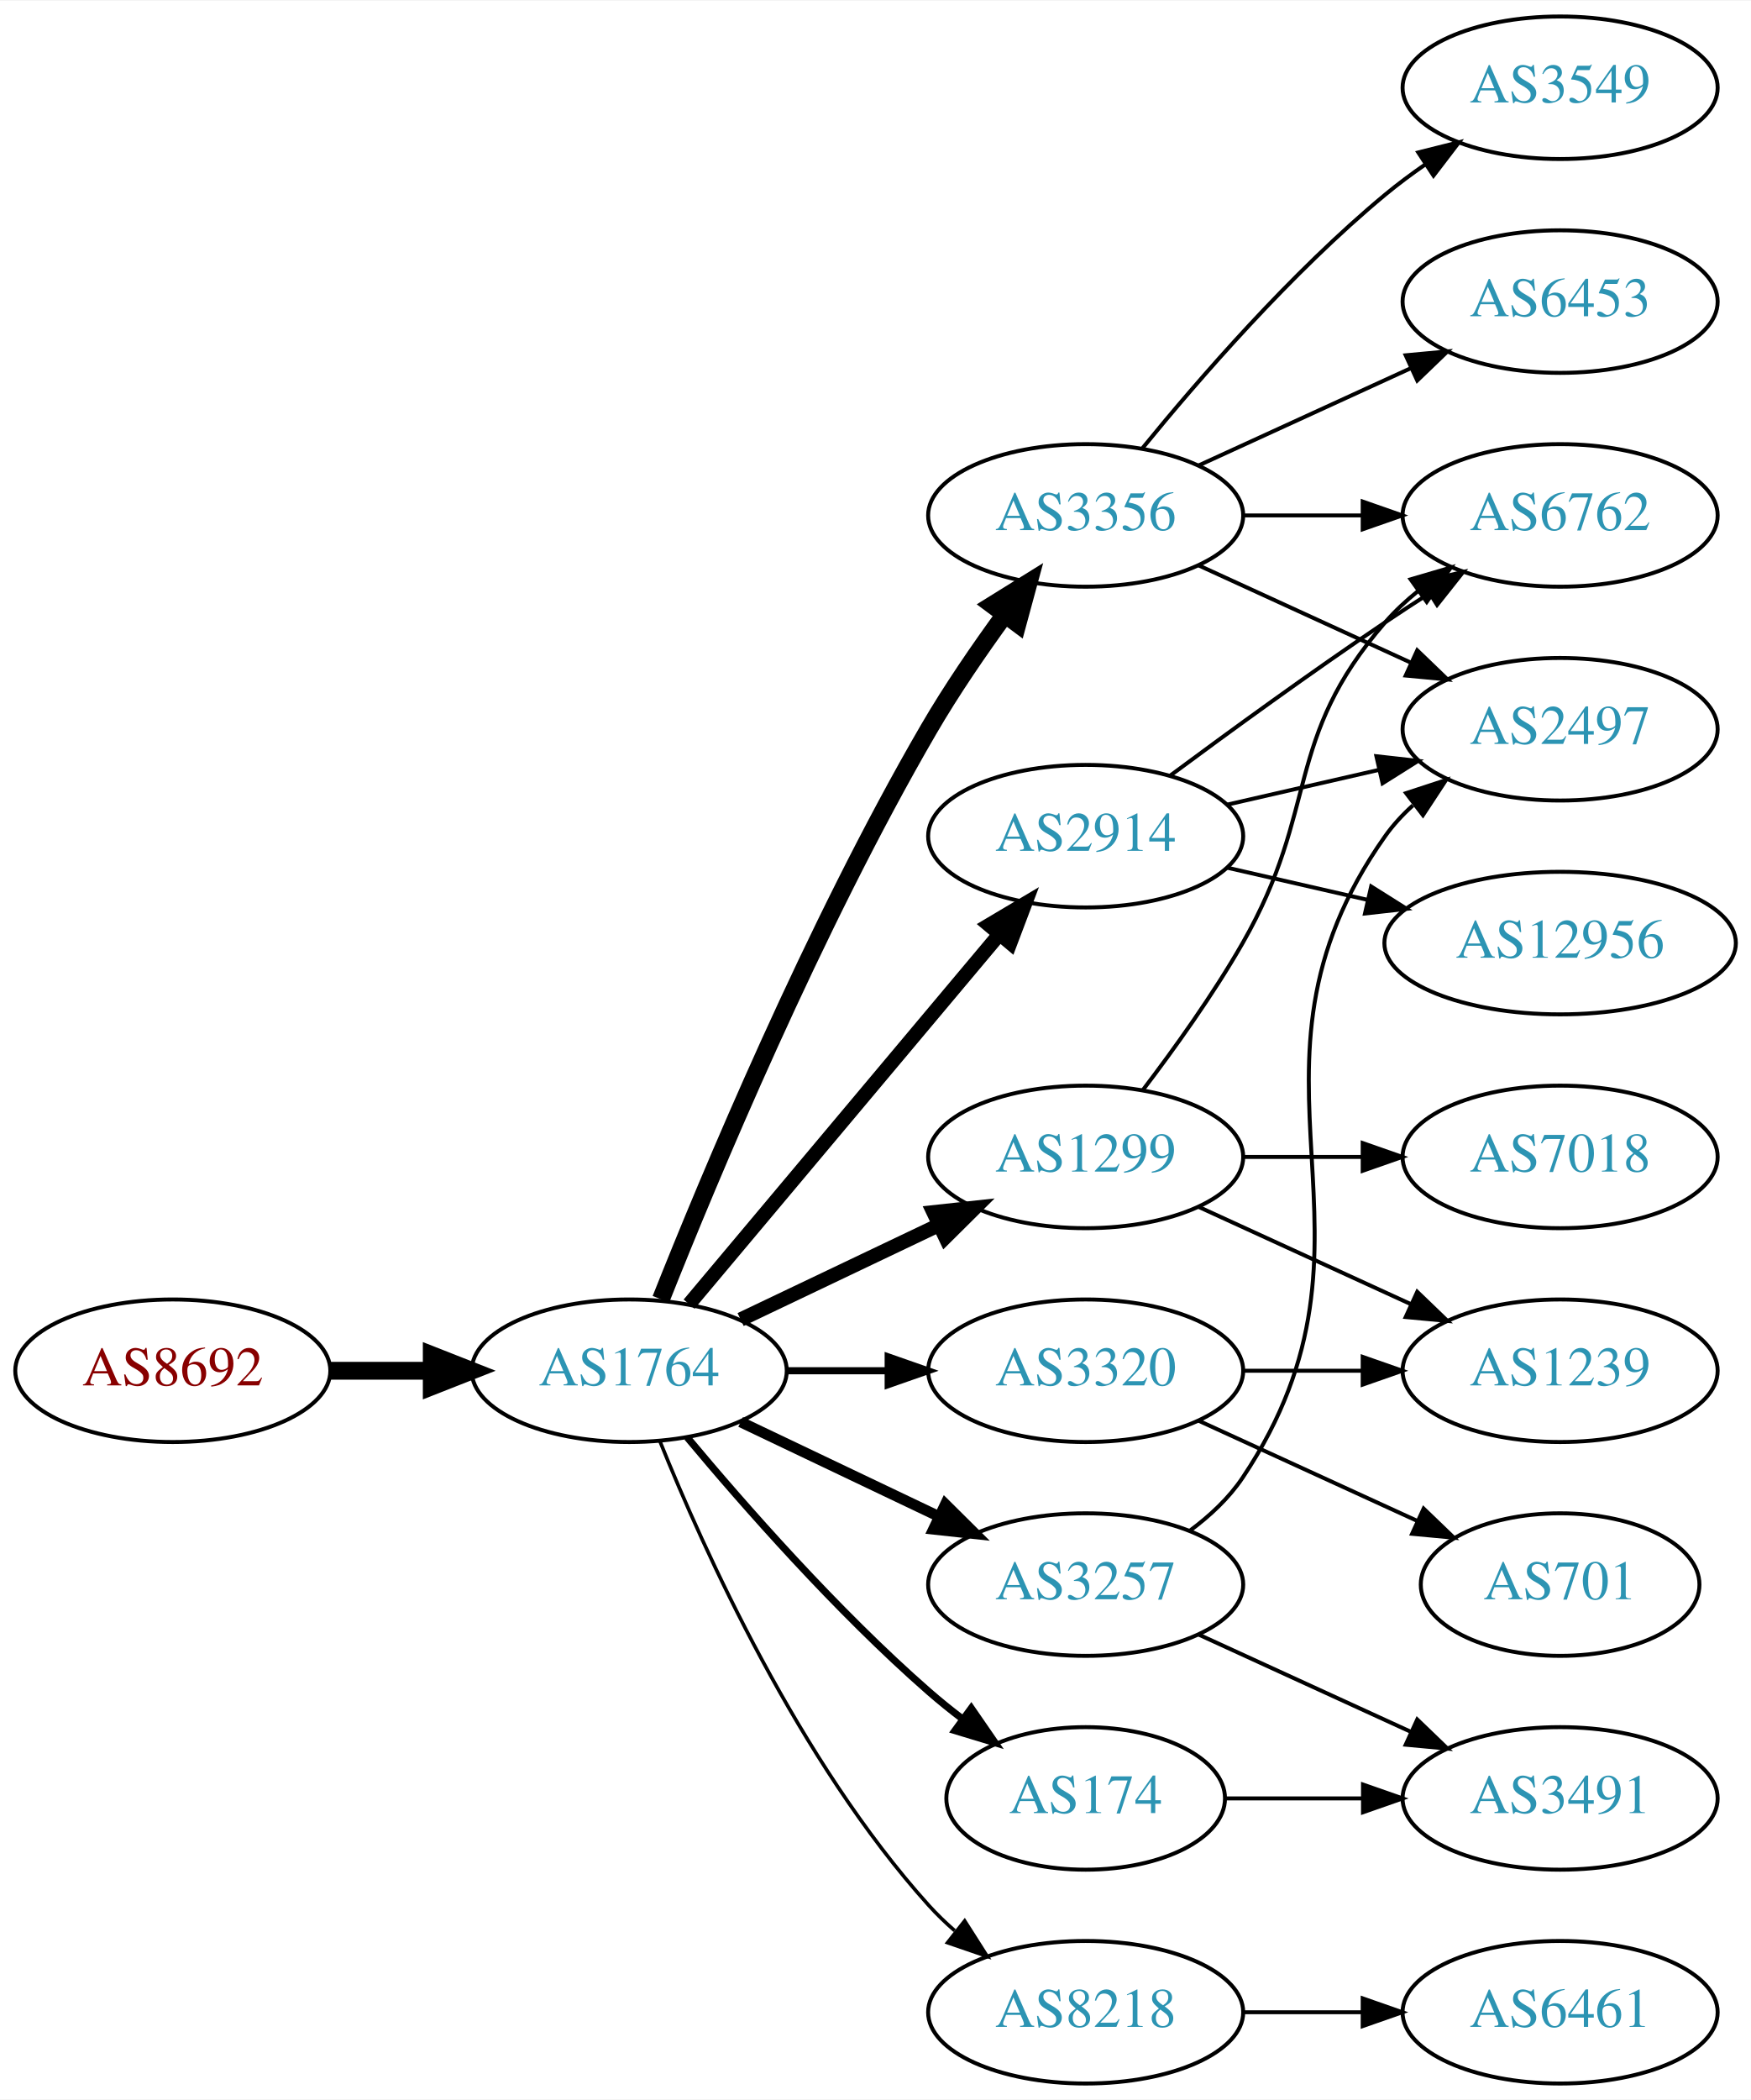
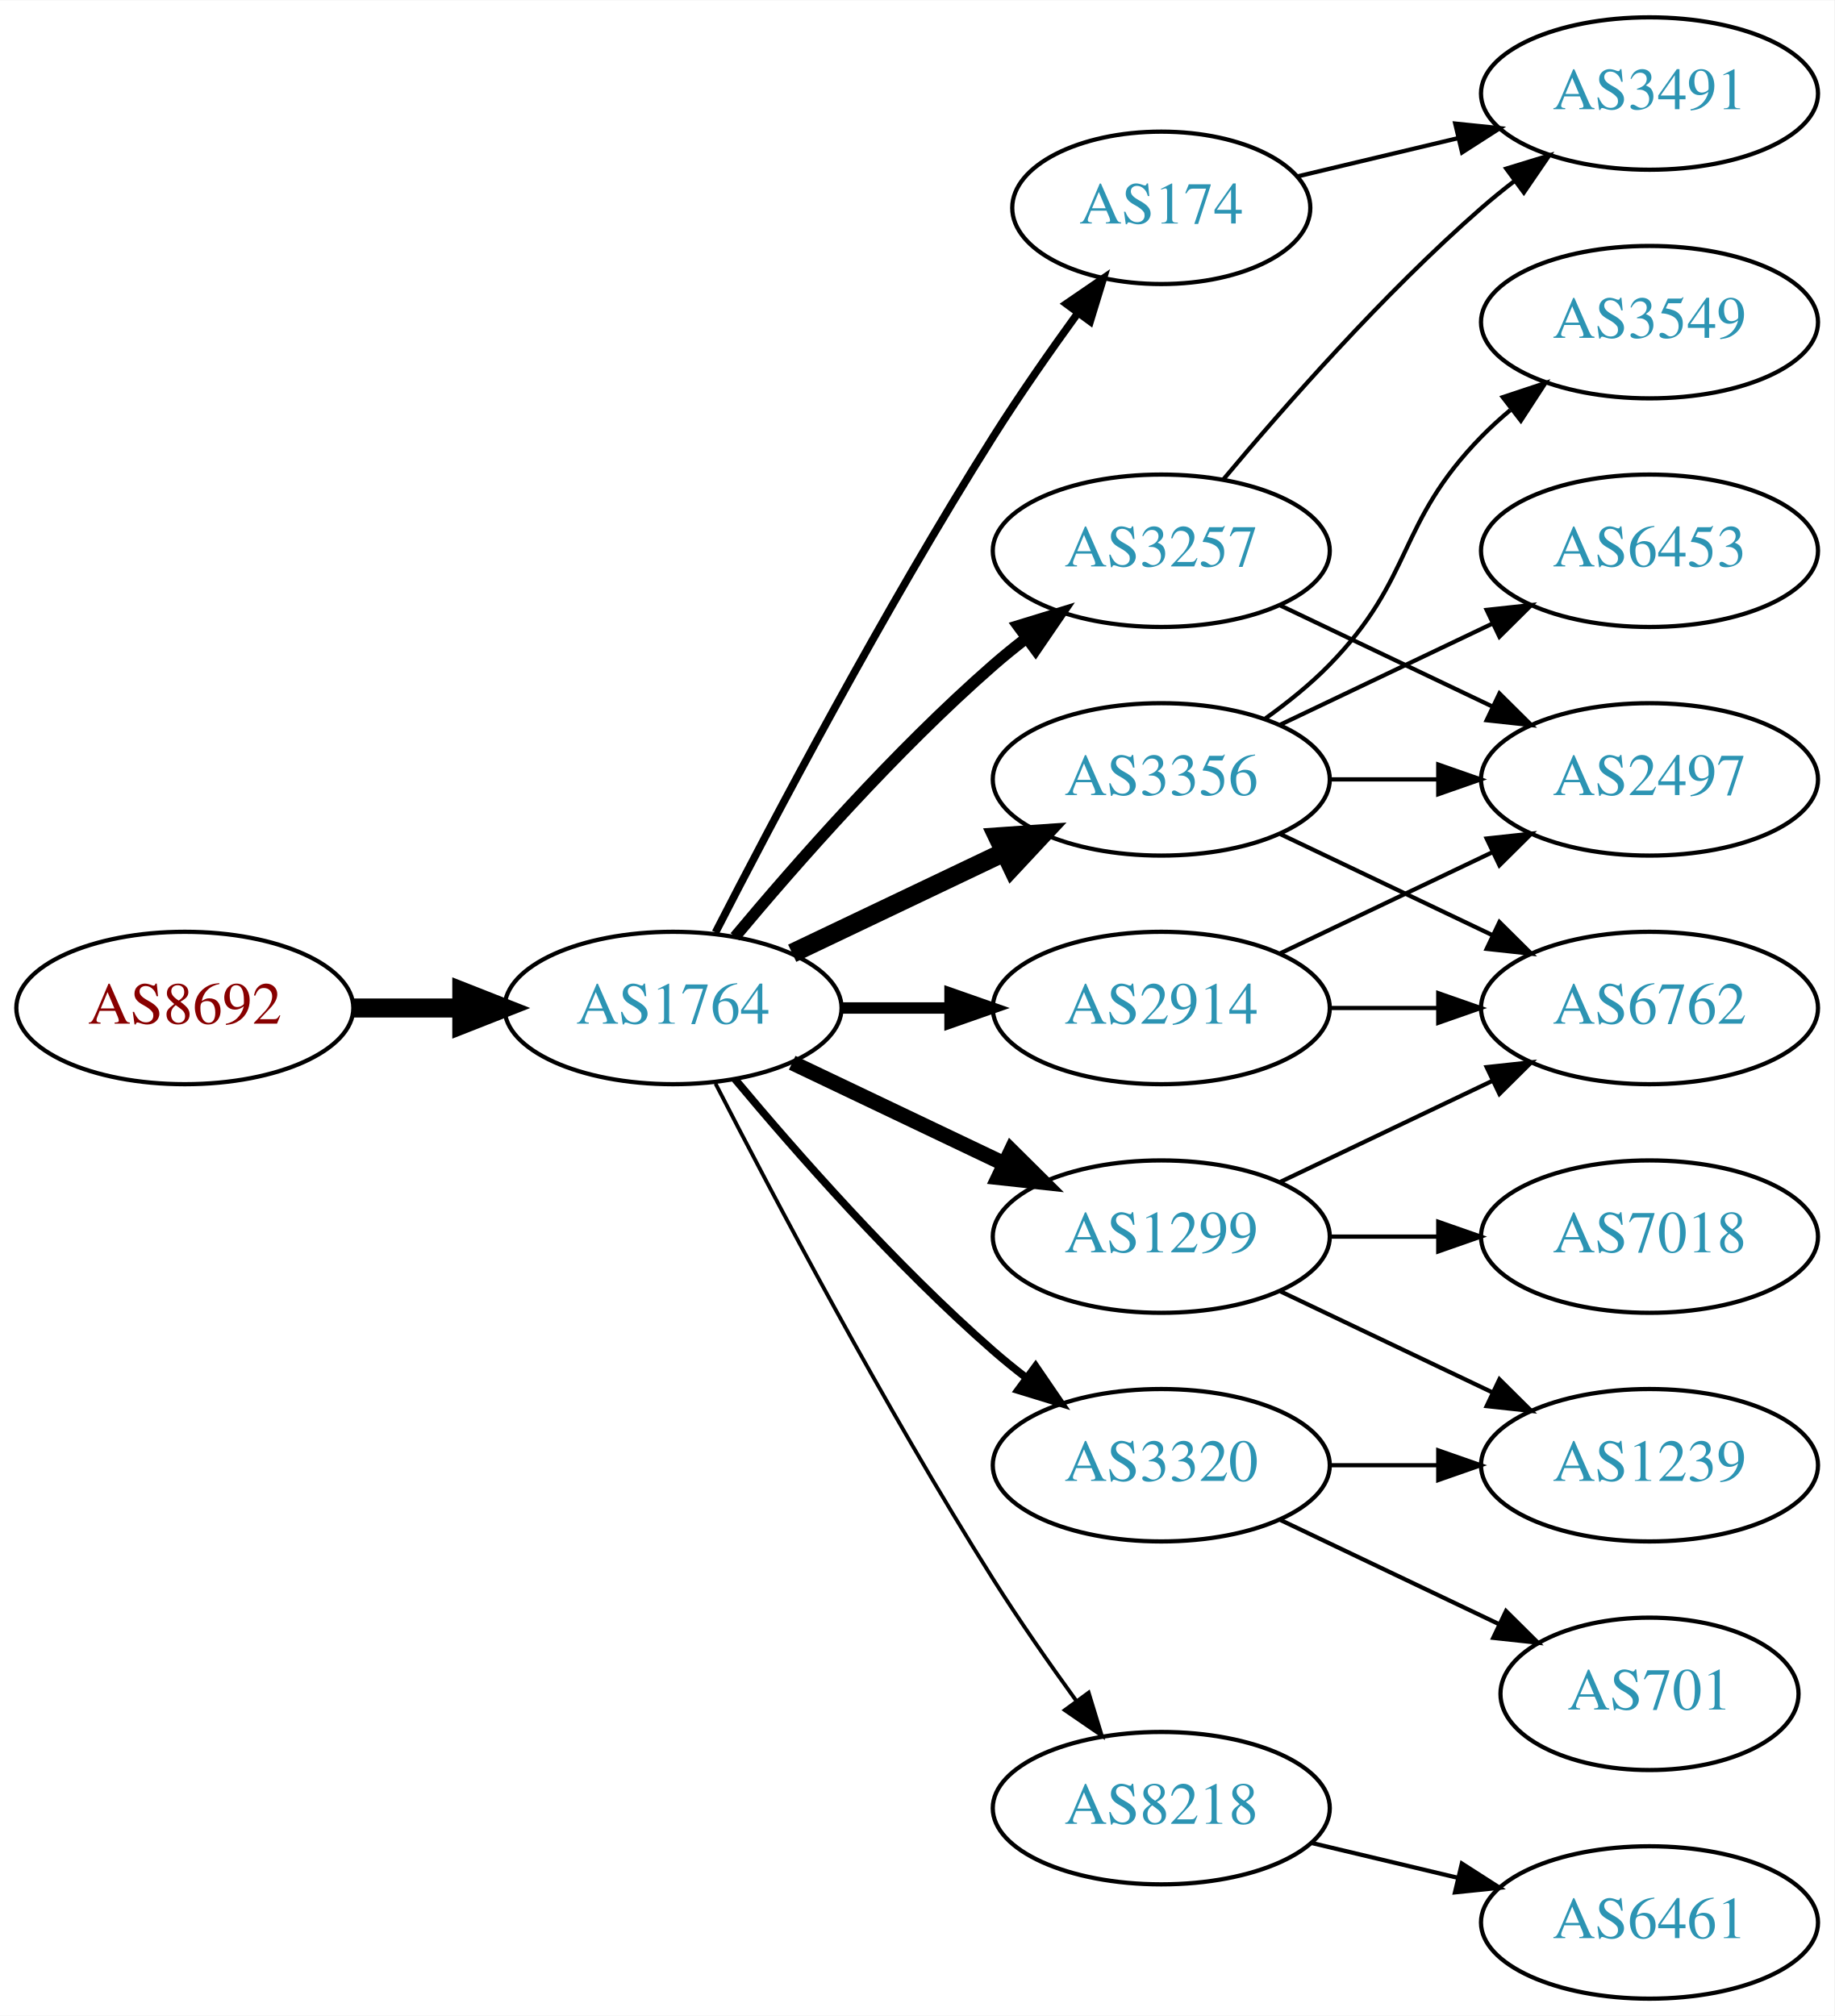
- <svg xmlns="http://www.w3.org/2000/svg" xmlns:xlink="http://www.w3.org/1999/xlink" width="442pt" height="530pt" viewBox="0.00 0.00 442.27 530.00">
-   <g id="graph0" class="graph" transform="scale(1 1) rotate(0) translate(4 526)">
-     <polygon fill="white" stroke="none" points="-4,4 -4,-526 438.271,-526 438.271,4 -4,4" />
+ <svg xmlns="http://www.w3.org/2000/svg" xmlns:xlink="http://www.w3.org/1999/xlink" width="433pt" height="476pt" viewBox="0.00 0.00 433.17 476.00">
+   <g id="graph0" class="graph" transform="scale(1 1) rotate(0) translate(4 472)">
+     <polygon fill="white" stroke="none" points="-4,4 -4,-472 429.172,-472 429.172,4 -4,4" />
    <g id="node1" class="node">
      <g id="a_node1">
        <a xlink:href="/asn/8692" xlink:title="AS8692 ~ Bundesrechenzentrum GmbH [AT]">
-           <ellipse fill="#ffffff" stroke="black" cx="39.647" cy="-180" rx="39.794" ry="18" />
-           <text text-anchor="middle" x="39.647" y="-176.3" font-family="Times,serif" font-size="14.00" fill="#880000">AS8692</text>
+           <ellipse fill="#ffffff" stroke="black" cx="39.647" cy="-234" rx="39.794" ry="18" />
+           <text text-anchor="middle" x="39.647" y="-230.3" font-family="Times,serif" font-size="14.00" fill="#880000">AS8692</text>
        </a>
      </g>
    </g>
    <g id="node2" class="node">
      <g id="a_node2">
        <a xlink:href="/asn/1764" xlink:title="AS1764 ~ NEXTLAYER-AS [AT]">
-           <ellipse fill="#ffffff" stroke="black" cx="154.939" cy="-180" rx="39.794" ry="18" />
-           <text text-anchor="middle" x="154.939" y="-176.3" font-family="Times,serif" font-size="14.00" fill="#2c94b3">AS1764</text>
+           <ellipse fill="#ffffff" stroke="black" cx="154.939" cy="-234" rx="39.794" ry="18" />
+           <text text-anchor="middle" x="154.939" y="-230.3" font-family="Times,serif" font-size="14.00" fill="#2c94b3">AS1764</text>
        </a>
      </g>
    </g>
    <g id="edge1" class="edge">
-       <path fill="none" stroke="black" stroke-width="4.5" d="M79.319,-180C87.522,-180 96.286,-180 104.818,-180" />
-       <polygon fill="black" stroke="black" stroke-width="4.5" points="105.057,-183.938 115.057,-180 105.057,-176.063 105.057,-183.938" />
+       <path fill="none" stroke="black" stroke-width="4.5" d="M79.319,-234C87.522,-234 96.286,-234 104.818,-234" />
+       <polygon fill="black" stroke="black" stroke-width="4.5" points="105.057,-237.938 115.057,-234 105.057,-230.063 105.057,-237.938" />
    </g>
    <g id="node3" class="node">
      <g id="a_node3">
-         <a xlink:href="/asn/2914" xlink:title="AS2914 ~ NTT America, Inc. [US]">
-           <ellipse fill="#ffffff" stroke="black" cx="270.232" cy="-315" rx="39.794" ry="18" />
-           <text text-anchor="middle" x="270.232" y="-311.3" font-family="Times,serif" font-size="14.00" fill="#2c94b3">AS2914</text>
+         <a xlink:href="/asn/174" xlink:title="AS174 ~ Cogent Communications [US]">
+           <ellipse fill="#ffffff" stroke="black" cx="270.232" cy="-423" rx="35.194" ry="18" />
+           <text text-anchor="middle" x="270.232" y="-419.3" font-family="Times,serif" font-size="14.00" fill="#2c94b3">AS174</text>
        </a>
      </g>
    </g>
    <g id="edge2" class="edge">
-       <path fill="none" stroke="black" stroke-width="3.6" d="M170.059,-196.825C189.734,-220.269 225.538,-262.934 248.316,-290.076" />
-       <polygon fill="black" stroke="black" stroke-width="3.6" points="245.825,-292.553 254.935,-297.963 251.188,-288.053 245.825,-292.553" />
+       <path fill="none" stroke="black" stroke-width="1.8" d="M164.966,-251.852C178.402,-278.055 204.851,-328.237 230.586,-369 236.742,-378.751 243.988,-389.127 250.532,-398.15" />
+       <polygon fill="black" stroke="black" stroke-width="1.8" points="247.793,-400.333 256.533,-406.322 253.435,-396.19 247.793,-400.333" />
    </g>
    <g id="node4" class="node">
      <g id="a_node4">
-         <a xlink:href="/asn/3356" xlink:title="AS3356 ~ Level 3 Parent, LLC [US]">
-           <ellipse fill="#ffffff" stroke="black" cx="270.232" cy="-396" rx="39.794" ry="18" />
-           <text text-anchor="middle" x="270.232" y="-392.3" font-family="Times,serif" font-size="14.00" fill="#2c94b3">AS3356</text>
+         <a xlink:href="/asn/2914" xlink:title="AS2914 ~ NTT America, Inc. [US]">
+           <ellipse fill="#ffffff" stroke="black" cx="270.232" cy="-234" rx="39.794" ry="18" />
+           <text text-anchor="middle" x="270.232" y="-230.3" font-family="Times,serif" font-size="14.00" fill="#2c94b3">AS2914</text>
        </a>
      </g>
    </g>
    <g id="edge3" class="edge">
-       <path fill="none" stroke="black" stroke-width="4.5" d="M162.943,-198.051C175.07,-228.57 201.487,-291.933 230.586,-342 236.293,-351.819 243.331,-362.078 249.83,-370.984" />
-       <polygon fill="black" stroke="black" stroke-width="4.5" points="246.705,-373.38 255.835,-379.05 253.021,-368.677 246.705,-373.38" />
+       <path fill="none" stroke="black" stroke-width="2.7" d="M194.612,-234C202.815,-234 211.579,-234 220.111,-234" />
+       <polygon fill="black" stroke="black" stroke-width="2.7" points="220.35,-237.5 230.35,-234 220.35,-230.5 220.35,-237.5" />
    </g>
    <g id="node5" class="node">
      <g id="a_node5">
-         <a xlink:href="/asn/8218" xlink:title="AS8218 ~ legacy Neotelecoms [FR]">
-           <ellipse fill="#ffffff" stroke="black" cx="270.232" cy="-18" rx="39.794" ry="18" />
-           <text text-anchor="middle" x="270.232" y="-14.3" font-family="Times,serif" font-size="14.00" fill="#2c94b3">AS8218</text>
+         <a xlink:href="/asn/3257" xlink:title="AS3257 ~ GTT [DE]">
+           <ellipse fill="#ffffff" stroke="black" cx="270.232" cy="-342" rx="39.794" ry="18" />
+           <text text-anchor="middle" x="270.232" y="-338.3" font-family="Times,serif" font-size="14.00" fill="#2c94b3">AS3257</text>
        </a>
      </g>
    </g>
    <g id="edge4" class="edge">
-       <path fill="none" stroke="black" stroke-width="0.9" d="M162.687,-162.213C173.738,-134.757 197.791,-81.422 230.586,-45 232.588,-42.776 234.807,-40.637 237.14,-38.603" />
-       <polygon fill="black" stroke="black" stroke-width="0.9" points="239.67,-41.065 245.359,-32.127 235.338,-35.567 239.67,-41.065" />
+       <path fill="none" stroke="black" stroke-width="2.7" d="M169.569,-250.817C183.852,-267.929 207.398,-294.745 230.586,-315 233.052,-317.154 235.69,-319.294 238.388,-321.372" />
+       <polygon fill="black" stroke="black" stroke-width="2.7" points="236.413,-324.264 246.542,-327.37 240.561,-318.625 236.413,-324.264" />
    </g>
    <g id="node6" class="node">
      <g id="a_node6">
        <a xlink:href="/asn/1299" xlink:title="AS1299 ~ Telia Carrier [EU]">
-           <ellipse fill="#ffffff" stroke="black" cx="270.232" cy="-234" rx="39.794" ry="18" />
-           <text text-anchor="middle" x="270.232" y="-230.3" font-family="Times,serif" font-size="14.00" fill="#2c94b3">AS1299</text>
+           <ellipse fill="#ffffff" stroke="black" cx="270.232" cy="-180" rx="39.794" ry="18" />
+           <text text-anchor="middle" x="270.232" y="-176.3" font-family="Times,serif" font-size="14.00" fill="#2c94b3">AS1299</text>
        </a>
      </g>
    </g>
    <g id="edge5" class="edge">
-       <path fill="none" stroke="black" stroke-width="3.6" d="M183.076,-192.934C198.07,-200.081 216.891,-209.052 233.114,-216.785" />
-       <polygon fill="black" stroke="black" stroke-width="3.6" points="231.784,-220.028 242.317,-221.171 234.796,-213.709 231.784,-220.028" />
+       <path fill="none" stroke="black" stroke-width="3.6" d="M183.076,-221.066C198.07,-213.919 216.891,-204.948 233.114,-197.215" />
+       <polygon fill="black" stroke="black" stroke-width="3.6" points="234.796,-200.291 242.317,-192.829 231.784,-193.972 234.796,-200.291" />
    </g>
    <g id="node7" class="node">
      <g id="a_node7">
-         <a xlink:href="/asn/3257" xlink:title="AS3257 ~ GTT [DE]">
-           <ellipse fill="#ffffff" stroke="black" cx="270.232" cy="-126" rx="39.794" ry="18" />
-           <text text-anchor="middle" x="270.232" y="-122.3" font-family="Times,serif" font-size="14.00" fill="#2c94b3">AS3257</text>
+         <a xlink:href="/asn/3356" xlink:title="AS3356 ~ Level 3 Parent, LLC [US]">
+           <ellipse fill="#ffffff" stroke="black" cx="270.232" cy="-288" rx="39.794" ry="18" />
+           <text text-anchor="middle" x="270.232" y="-284.3" font-family="Times,serif" font-size="14.00" fill="#2c94b3">AS3356</text>
        </a>
      </g>
    </g>
    <g id="edge6" class="edge">
-       <path fill="none" stroke="black" stroke-width="2.7" d="M183.076,-167.066C198.07,-159.919 216.891,-150.948 233.114,-143.215" />
-       <polygon fill="black" stroke="black" stroke-width="2.7" points="234.796,-146.291 242.317,-138.829 231.784,-139.972 234.796,-146.291" />
+       <path fill="none" stroke="black" stroke-width="4.5" d="M183.076,-246.934C198.07,-254.081 216.891,-263.052 233.114,-270.785" />
+       <polygon fill="black" stroke="black" stroke-width="4.5" points="231.596,-274.423 242.317,-275.171 234.985,-267.314 231.596,-274.423" />
    </g>
    <g id="node8" class="node">
      <g id="a_node8">
        <a xlink:href="/asn/3320" xlink:title="AS3320 ~ DTAG [DE]">
-           <ellipse fill="#ffffff" stroke="black" cx="270.232" cy="-180" rx="39.794" ry="18" />
-           <text text-anchor="middle" x="270.232" y="-176.3" font-family="Times,serif" font-size="14.00" fill="#2c94b3">AS3320</text>
+           <ellipse fill="#ffffff" stroke="black" cx="270.232" cy="-126" rx="39.794" ry="18" />
+           <text text-anchor="middle" x="270.232" y="-122.3" font-family="Times,serif" font-size="14.00" fill="#2c94b3">AS3320</text>
        </a>
      </g>
    </g>
    <g id="edge7" class="edge">
-       <path fill="none" stroke="black" stroke-width="1.8" d="M194.612,-180C202.815,-180 211.579,-180 220.111,-180" />
-       <polygon fill="black" stroke="black" stroke-width="1.8" points="220.35,-183.5 230.35,-180 220.35,-176.5 220.35,-183.5" />
+       <path fill="none" stroke="black" stroke-width="1.8" d="M169.569,-217.183C183.852,-200.071 207.398,-173.255 230.586,-153 233.052,-150.846 235.69,-148.706 238.388,-146.628" />
+       <polygon fill="black" stroke="black" stroke-width="1.8" points="240.561,-149.375 246.542,-140.63 236.413,-143.736 240.561,-149.375" />
    </g>
    <g id="node9" class="node">
      <g id="a_node9">
-         <a xlink:href="/asn/174" xlink:title="AS174 ~ Cogent Communications [US]">
-           <ellipse fill="#ffffff" stroke="black" cx="270.232" cy="-72" rx="35.194" ry="18" />
-           <text text-anchor="middle" x="270.232" y="-68.3" font-family="Times,serif" font-size="14.00" fill="#2c94b3">AS174</text>
+         <a xlink:href="/asn/8218" xlink:title="AS8218 ~ legacy Neotelecoms [FR]">
+           <ellipse fill="#ffffff" stroke="black" cx="270.232" cy="-45" rx="39.794" ry="18" />
+           <text text-anchor="middle" x="270.232" y="-41.3" font-family="Times,serif" font-size="14.00" fill="#2c94b3">AS8218</text>
        </a>
      </g>
    </g>
    <g id="edge8" class="edge">
-       <path fill="none" stroke="black" stroke-width="1.8" d="M169.569,-163.183C183.852,-146.071 207.398,-119.255 230.586,-99 233.256,-96.668 236.128,-94.352 239.059,-92.114" />
-       <polygon fill="black" stroke="black" stroke-width="1.8" points="241.337,-94.784 247.35,-86.061 237.209,-89.13 241.337,-94.784" />
+       <path fill="none" stroke="black" stroke-width="0.9" d="M164.966,-216.148C178.402,-189.945 204.851,-139.763 230.586,-99 236.649,-89.396 243.769,-79.187 250.234,-70.261" />
+       <polygon fill="black" stroke="black" stroke-width="0.9" points="253.085,-72.291 256.176,-62.157 247.441,-68.152 253.085,-72.291" />
    </g>
    <g id="node10" class="node">
      <g id="a_node10">
-         <a xlink:href="/asn/2497" xlink:title="AS2497 ~ Internet Initiative Japan Inc. [JP]">
-           <ellipse fill="#ffffff" stroke="black" cx="390.075" cy="-342" rx="39.794" ry="18" />
-           <text text-anchor="middle" x="390.075" y="-338.3" font-family="Times,serif" font-size="14.00" fill="#2c94b3">AS2497</text>
+         <a xlink:href="/asn/3491" xlink:title="AS3491 ~ PCCW Global, Inc. [US]">
+           <ellipse fill="#ffffff" stroke="black" cx="385.525" cy="-450" rx="39.794" ry="18" />
+           <text text-anchor="middle" x="385.525" y="-446.3" font-family="Times,serif" font-size="14.00" fill="#2c94b3">AS3491</text>
        </a>
      </g>
    </g>
    <g id="edge9" class="edge">
-       <path fill="none" stroke="black" d="M305.952,-322.955C317.952,-325.704 331.572,-328.825 344.265,-331.733" />
-       <polygon fill="black" stroke="black" points="343.668,-335.187 354.197,-334.009 345.231,-328.364 343.668,-335.187" />
+       <path fill="none" stroke="black" d="M302.49,-430.449C314.17,-433.233 327.665,-436.449 340.295,-439.459" />
+       <polygon fill="black" stroke="black" points="339.648,-442.903 350.187,-441.816 341.27,-436.093 339.648,-442.903" />
    </g>
    <g id="node11" class="node">
      <g id="a_node11">
-         <a xlink:href="/asn/12956" xlink:title="AS12956 ~ TELXIUS [ES]">
-           <ellipse fill="#ffffff" stroke="black" cx="390.075" cy="-288" rx="44.393" ry="18" />
-           <text text-anchor="middle" x="390.075" y="-284.3" font-family="Times,serif" font-size="14.00" fill="#2c94b3">AS12956</text>
-         </a>
-       </g>
-     </g>
-     <g id="edge10" class="edge">
-       <path fill="none" stroke="black" d="M305.952,-307.045C317.09,-304.493 329.625,-301.621 341.518,-298.896" />
-       <polygon fill="black" stroke="black" points="342.347,-302.297 351.313,-296.652 340.784,-295.474 342.347,-302.297" />
+         <a xlink:href="/asn/2497" xlink:title="AS2497 ~ Internet Initiative Japan Inc. [JP]">
+           <ellipse fill="#ffffff" stroke="black" cx="385.525" cy="-288" rx="39.794" ry="18" />
+           <text text-anchor="middle" x="385.525" y="-284.3" font-family="Times,serif" font-size="14.00" fill="#2c94b3">AS2497</text>
+         </a>
+       </g>
+     </g>
+     <g id="edge13" class="edge">
+       <path fill="none" stroke="black" d="M298.369,-246.934C313.363,-254.081 332.184,-263.052 348.407,-270.785" />
+       <polygon fill="black" stroke="black" points="347.077,-274.028 357.61,-275.171 350.089,-267.709 347.077,-274.028" />
    </g>
    <g id="node12" class="node">
      <g id="a_node12">
        <a xlink:href="/asn/6762" xlink:title="AS6762 ~ TELECOM ITALIA SPARKLE S.p.A. [IT]">
-           <ellipse fill="#ffffff" stroke="black" cx="390.075" cy="-396" rx="39.794" ry="18" />
-           <text text-anchor="middle" x="390.075" y="-392.3" font-family="Times,serif" font-size="14.00" fill="#2c94b3">AS6762</text>
-         </a>
-       </g>
+           <ellipse fill="#ffffff" stroke="black" cx="385.525" cy="-234" rx="39.794" ry="18" />
+           <text text-anchor="middle" x="385.525" y="-230.3" font-family="Times,serif" font-size="14.00" fill="#2c94b3">AS6762</text>
+         </a>
+       </g>
+     </g>
+     <g id="edge12" class="edge">
+       <path fill="none" stroke="black" d="M309.905,-234C318.108,-234 326.872,-234 335.404,-234" />
+       <polygon fill="black" stroke="black" points="335.643,-237.5 345.643,-234 335.643,-230.5 335.643,-237.5" />
    </g>
    <g id="edge11" class="edge">
-       <path fill="none" stroke="black" d="M291.563,-330.277C306.425,-341.304 327.17,-356.407 345.879,-369 349.428,-371.389 353.178,-373.839 356.927,-376.242" />
-       <polygon fill="black" stroke="black" points="355.253,-379.325 365.575,-381.712 358.995,-373.409 355.253,-379.325" />
+       <path fill="none" stroke="black" d="M284.862,-358.817C299.145,-375.929 322.691,-402.745 345.879,-423 348.345,-425.154 350.983,-427.294 353.681,-429.372" />
+       <polygon fill="black" stroke="black" points="351.706,-432.264 361.835,-435.37 355.854,-426.625 351.706,-432.264" />
+     </g>
+     <g id="edge10" class="edge">
+       <path fill="none" stroke="black" d="M298.369,-329.066C313.363,-321.919 332.184,-312.948 348.407,-305.215" />
+       <polygon fill="black" stroke="black" points="350.089,-308.291 357.61,-300.829 347.077,-301.972 350.089,-308.291" />
    </g>
    <g id="edge15" class="edge">
-       <path fill="none" stroke="black" d="M298.861,-383.339C314.818,-376.027 335.089,-366.739 352.371,-358.819" />
-       <polygon fill="black" stroke="black" points="353.986,-361.929 361.619,-354.581 351.07,-355.565 353.986,-361.929" />
-     </g>
-     <g id="edge12" class="edge">
-       <path fill="none" stroke="black" d="M310.145,-396C319.698,-396 330.048,-396 340.011,-396" />
-       <polygon fill="black" stroke="black" points="340.203,-399.5 350.203,-396 340.203,-392.5 340.203,-399.5" />
+       <path fill="none" stroke="black" d="M298.369,-192.934C313.363,-200.081 332.184,-209.052 348.407,-216.785" />
+       <polygon fill="black" stroke="black" points="347.077,-220.028 357.61,-221.171 350.089,-213.709 347.077,-220.028" />
    </g>
    <g id="node13" class="node">
      <g id="a_node13">
-         <a xlink:href="/asn/3549" xlink:title="AS3549 ~ Level 3 Parent, LLC [US]">
-           <ellipse fill="#ffffff" stroke="black" cx="390.075" cy="-504" rx="39.794" ry="18" />
-           <text text-anchor="middle" x="390.075" y="-500.3" font-family="Times,serif" font-size="14.00" fill="#2c94b3">AS3549</text>
-         </a>
-       </g>
-     </g>
-     <g id="edge13" class="edge">
-       <path fill="none" stroke="black" d="M284.651,-413.065C298.766,-430.375 322.181,-457.345 345.879,-477 349.095,-479.668 352.596,-482.27 356.166,-484.741" />
-       <polygon fill="black" stroke="black" points="354.244,-487.666 364.523,-490.236 358.09,-481.817 354.244,-487.666" />
+         <a xlink:href="/asn/7018" xlink:title="AS7018 ~ AT&amp;T Services, Inc. [US]">
+           <ellipse fill="#ffffff" stroke="black" cx="385.525" cy="-180" rx="39.794" ry="18" />
+           <text text-anchor="middle" x="385.525" y="-176.3" font-family="Times,serif" font-size="14.00" fill="#2c94b3">AS7018</text>
+         </a>
+       </g>
+     </g>
+     <g id="edge14" class="edge">
+       <path fill="none" stroke="black" d="M309.905,-180C318.108,-180 326.872,-180 335.404,-180" />
+       <polygon fill="black" stroke="black" points="335.643,-183.5 345.643,-180 335.643,-176.5 335.643,-183.5" />
    </g>
    <g id="node14" class="node">
      <g id="a_node14">
-         <a xlink:href="/asn/6453" xlink:title="AS6453 ~ TATA COMMUNICATIONS (AMERICA) INC [US]">
-           <ellipse fill="#ffffff" stroke="black" cx="390.075" cy="-450" rx="39.794" ry="18" />
-           <text text-anchor="middle" x="390.075" y="-446.3" font-family="Times,serif" font-size="14.00" fill="#2c94b3">AS6453</text>
-         </a>
-       </g>
-     </g>
-     <g id="edge14" class="edge">
-       <path fill="none" stroke="black" d="M298.861,-408.661C314.818,-415.973 335.089,-425.261 352.371,-433.181" />
-       <polygon fill="black" stroke="black" points="351.07,-436.435 361.619,-437.419 353.986,-430.071 351.07,-436.435" />
+         <a xlink:href="/asn/1239" xlink:title="AS1239 ~ Sprint [US]">
+           <ellipse fill="#ffffff" stroke="black" cx="385.525" cy="-126" rx="39.794" ry="18" />
+           <text text-anchor="middle" x="385.525" y="-122.3" font-family="Times,serif" font-size="14.00" fill="#2c94b3">AS1239</text>
+         </a>
+       </g>
+     </g>
+     <g id="edge16" class="edge">
+       <path fill="none" stroke="black" d="M298.369,-167.066C313.363,-159.919 332.184,-150.948 348.407,-143.215" />
+       <polygon fill="black" stroke="black" points="350.089,-146.291 357.61,-138.829 347.077,-139.972 350.089,-146.291" />
+     </g>
+     <g id="edge19" class="edge">
+       <path fill="none" stroke="black" d="M309.905,-288C318.108,-288 326.872,-288 335.404,-288" />
+       <polygon fill="black" stroke="black" points="335.643,-291.5 345.643,-288 335.643,-284.5 335.643,-291.5" />
+     </g>
+     <g id="edge20" class="edge">
+       <path fill="none" stroke="black" d="M298.369,-275.066C313.363,-267.919 332.184,-258.948 348.407,-251.215" />
+       <polygon fill="black" stroke="black" points="350.089,-254.291 357.61,-246.829 347.077,-247.972 350.089,-254.291" />
    </g>
    <g id="node15" class="node">
      <g id="a_node15">
-         <a xlink:href="/asn/6461" xlink:title="AS6461 ~ ZAYO-6461 [US]">
-           <ellipse fill="#ffffff" stroke="black" cx="390.075" cy="-18" rx="39.794" ry="18" />
-           <text text-anchor="middle" x="390.075" y="-14.3" font-family="Times,serif" font-size="14.00" fill="#2c94b3">AS6461</text>
-         </a>
-       </g>
-     </g>
-     <g id="edge16" class="edge">
-       <path fill="none" stroke="black" d="M310.145,-18C319.698,-18 330.048,-18 340.011,-18" />
-       <polygon fill="black" stroke="black" points="340.203,-21.5 350.203,-18 340.203,-14.5 340.203,-21.5" />
-     </g>
-     <g id="edge19" class="edge">
-       <path fill="none" stroke="black" d="M284.694,-250.913C292.586,-261.27 302.436,-274.992 309.879,-288 329.443,-322.194 320.045,-339.258 345.879,-369 348.344,-371.838 351.181,-374.477 354.198,-376.906" />
-       <polygon fill="black" stroke="black" points="352.309,-379.858 362.476,-382.836 356.385,-374.167 352.309,-379.858" />
+         <a xlink:href="/asn/3549" xlink:title="AS3549 ~ Level 3 Parent, LLC [US]">
+           <ellipse fill="#ffffff" stroke="black" cx="385.525" cy="-396" rx="39.794" ry="18" />
+           <text text-anchor="middle" x="385.525" y="-392.3" font-family="Times,serif" font-size="14.00" fill="#2c94b3">AS3549</text>
+         </a>
+       </g>
+     </g>
+     <g id="edge17" class="edge">
+       <path fill="none" stroke="black" d="M294.826,-302.389C300.082,-306.148 305.414,-310.437 309.879,-315 330.051,-335.617 325.706,-348.383 345.879,-369 347.972,-371.139 350.255,-373.218 352.632,-375.21" />
+       <polygon fill="black" stroke="black" points="350.875,-378.275 360.931,-381.611 355.15,-372.732 350.875,-378.275" />
    </g>
    <g id="node16" class="node">
      <g id="a_node16">
-         <a xlink:href="/asn/7018" xlink:title="AS7018 ~ AT&amp;T Services, Inc. [US]">
-           <ellipse fill="#ffffff" stroke="black" cx="390.075" cy="-234" rx="39.794" ry="18" />
-           <text text-anchor="middle" x="390.075" y="-230.3" font-family="Times,serif" font-size="14.00" fill="#2c94b3">AS7018</text>
-         </a>
-       </g>
-     </g>
-     <g id="edge17" class="edge">
-       <path fill="none" stroke="black" d="M310.145,-234C319.698,-234 330.048,-234 340.011,-234" />
-       <polygon fill="black" stroke="black" points="340.203,-237.5 350.203,-234 340.203,-230.5 340.203,-237.5" />
+         <a xlink:href="/asn/6453" xlink:title="AS6453 ~ TATA COMMUNICATIONS (AMERICA) INC [US]">
+           <ellipse fill="#ffffff" stroke="black" cx="385.525" cy="-342" rx="39.794" ry="18" />
+           <text text-anchor="middle" x="385.525" y="-338.3" font-family="Times,serif" font-size="14.00" fill="#2c94b3">AS6453</text>
+         </a>
+       </g>
+     </g>
+     <g id="edge18" class="edge">
+       <path fill="none" stroke="black" d="M298.369,-300.934C313.363,-308.081 332.184,-317.052 348.407,-324.785" />
+       <polygon fill="black" stroke="black" points="347.077,-328.028 357.61,-329.171 350.089,-321.709 347.077,-328.028" />
+     </g>
+     <g id="edge22" class="edge">
+       <path fill="none" stroke="black" d="M309.905,-126C318.108,-126 326.872,-126 335.404,-126" />
+       <polygon fill="black" stroke="black" points="335.643,-129.5 345.643,-126 335.643,-122.5 335.643,-129.5" />
    </g>
    <g id="node17" class="node">
      <g id="a_node17">
-         <a xlink:href="/asn/1239" xlink:title="AS1239 ~ Sprint [US]">
-           <ellipse fill="#ffffff" stroke="black" cx="390.075" cy="-180" rx="39.794" ry="18" />
-           <text text-anchor="middle" x="390.075" y="-176.3" font-family="Times,serif" font-size="14.00" fill="#2c94b3">AS1239</text>
-         </a>
-       </g>
-     </g>
-     <g id="edge18" class="edge">
-       <path fill="none" stroke="black" d="M298.861,-221.339C314.818,-214.027 335.089,-204.739 352.371,-196.819" />
-       <polygon fill="black" stroke="black" points="353.986,-199.929 361.619,-192.581 351.07,-193.565 353.986,-199.929" />
+         <a xlink:href="/asn/701" xlink:title="AS701 ~ UUNET [US]">
+           <ellipse fill="#ffffff" stroke="black" cx="385.525" cy="-72" rx="35.194" ry="18" />
+           <text text-anchor="middle" x="385.525" y="-68.3" font-family="Times,serif" font-size="14.00" fill="#2c94b3">AS701</text>
+         </a>
+       </g>
    </g>
    <g id="edge21" class="edge">
-       <path fill="none" stroke="black" d="M296.551,-139.607C301.607,-143.351 306.419,-147.831 309.879,-153 350.903,-214.294 303.3,-254.775 345.879,-315 347.87,-317.816 350.257,-320.401 352.873,-322.76" />
-       <polygon fill="black" stroke="black" points="351.172,-325.865 361.241,-329.162 355.426,-320.306 351.172,-325.865" />
+       <path fill="none" stroke="black" d="M298.369,-113.066C313.801,-105.71 333.286,-96.423 349.821,-88.541" />
+       <polygon fill="black" stroke="black" points="351.642,-91.551 359.163,-84.089 348.63,-85.232 351.642,-91.551" />
    </g>
    <g id="node18" class="node">
      <g id="a_node18">
-         <a xlink:href="/asn/3491" xlink:title="AS3491 ~ PCCW Global, Inc. [US]">
-           <ellipse fill="#ffffff" stroke="black" cx="390.075" cy="-72" rx="39.794" ry="18" />
-           <text text-anchor="middle" x="390.075" y="-68.3" font-family="Times,serif" font-size="14.00" fill="#2c94b3">AS3491</text>
-         </a>
-       </g>
-     </g>
-     <g id="edge20" class="edge">
-       <path fill="none" stroke="black" d="M298.861,-113.339C314.818,-106.027 335.089,-96.739 352.371,-88.819" />
-       <polygon fill="black" stroke="black" points="353.986,-91.929 361.619,-84.581 351.07,-85.565 353.986,-91.929" />
+         <a xlink:href="/asn/6461" xlink:title="AS6461 ~ ZAYO-6461 [US]">
+           <ellipse fill="#ffffff" stroke="black" cx="385.525" cy="-18" rx="39.794" ry="18" />
+           <text text-anchor="middle" x="385.525" y="-14.3" font-family="Times,serif" font-size="14.00" fill="#2c94b3">AS6461</text>
+         </a>
+       </g>
    </g>
    <g id="edge23" class="edge">
-       <path fill="none" stroke="black" d="M310.145,-180C319.698,-180 330.048,-180 340.011,-180" />
-       <polygon fill="black" stroke="black" points="340.203,-183.5 350.203,-180 340.203,-176.5 340.203,-183.5" />
-     </g>
-     <g id="node19" class="node">
-       <g id="a_node19">
-         <a xlink:href="/asn/701" xlink:title="AS701 ~ UUNET [US]">
-           <ellipse fill="#ffffff" stroke="black" cx="390.075" cy="-126" rx="35.194" ry="18" />
-           <text text-anchor="middle" x="390.075" y="-122.3" font-family="Times,serif" font-size="14.00" fill="#2c94b3">AS701</text>
-         </a>
-       </g>
-     </g>
-     <g id="edge22" class="edge">
-       <path fill="none" stroke="black" d="M298.861,-167.339C315.277,-159.817 336.259,-150.202 353.856,-142.139" />
-       <polygon fill="black" stroke="black" points="355.6,-145.189 363.233,-137.842 352.684,-138.826 355.6,-145.189" />
-     </g>
-     <g id="edge24" class="edge">
-       <path fill="none" stroke="black" d="M305.634,-72C316.458,-72 328.626,-72 340.253,-72" />
-       <polygon fill="black" stroke="black" points="340.284,-75.5 350.284,-72 340.284,-68.5 340.284,-75.5" />
+       <path fill="none" stroke="black" d="M305.84,-36.752C316.711,-34.162 328.865,-31.265 340.308,-28.538" />
+       <polygon fill="black" stroke="black" points="341.214,-31.92 350.13,-26.197 339.591,-25.111 341.214,-31.92" />
    </g>
  </g>
</svg>
